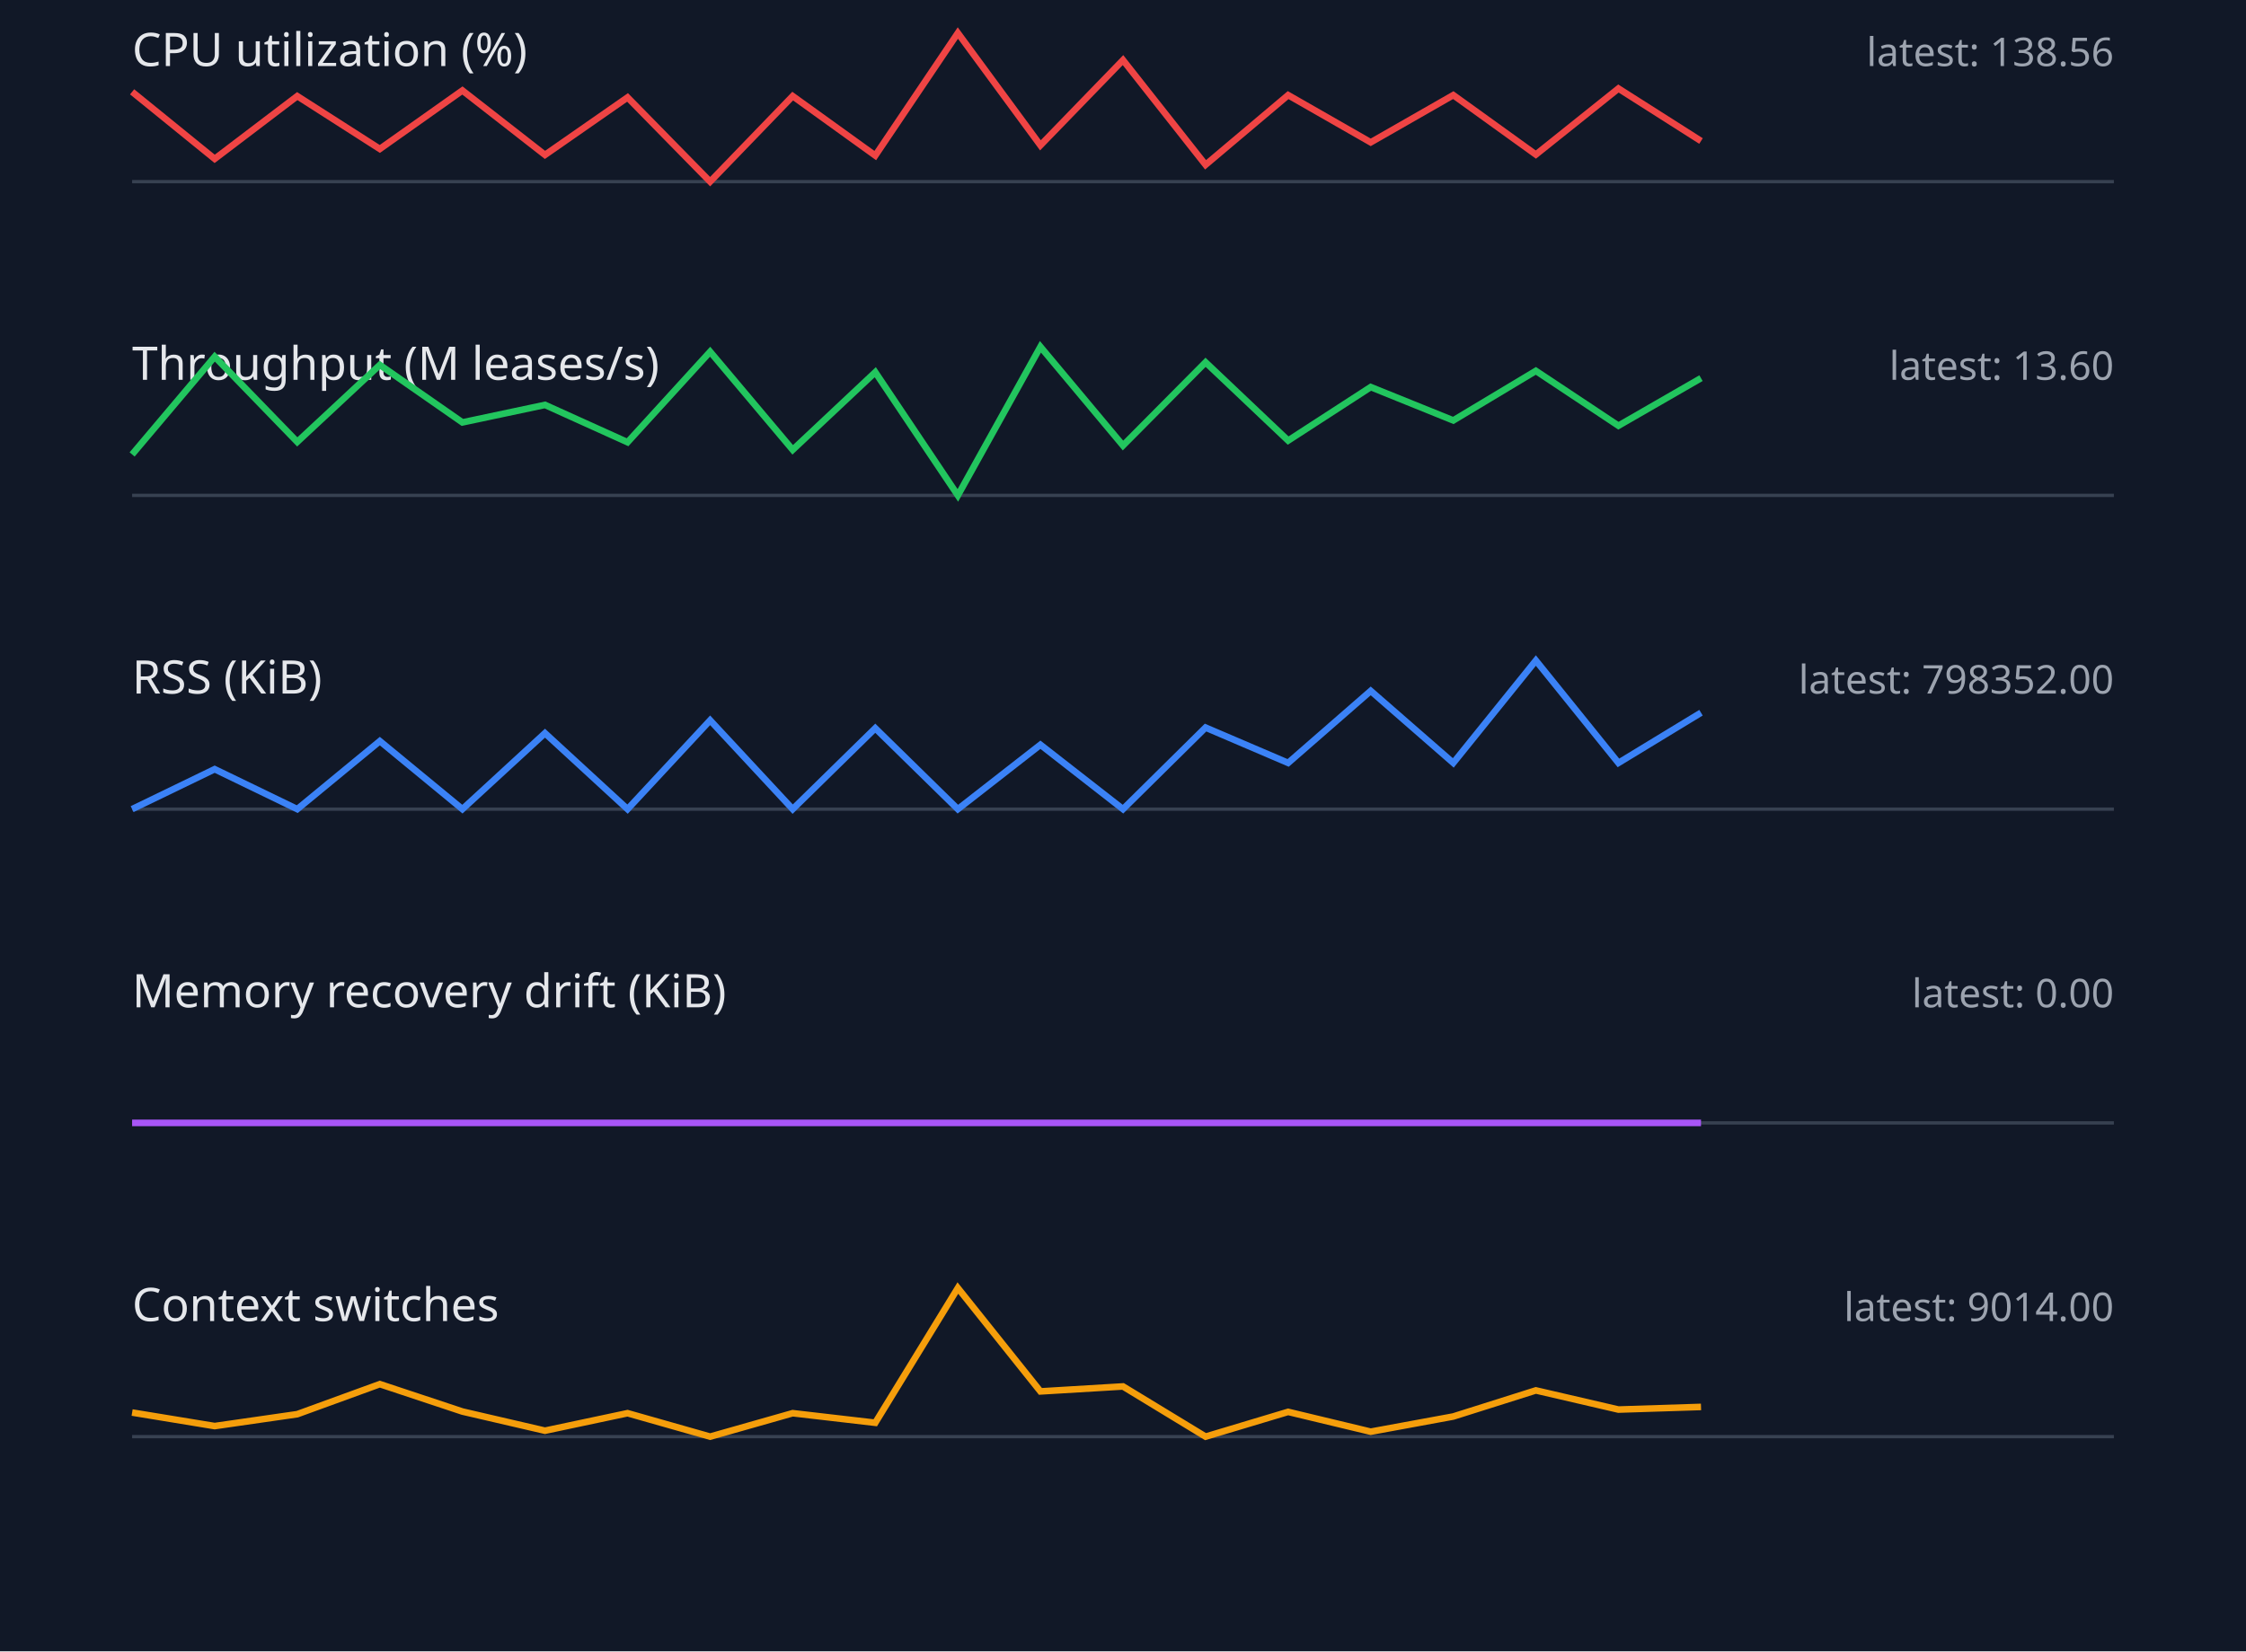
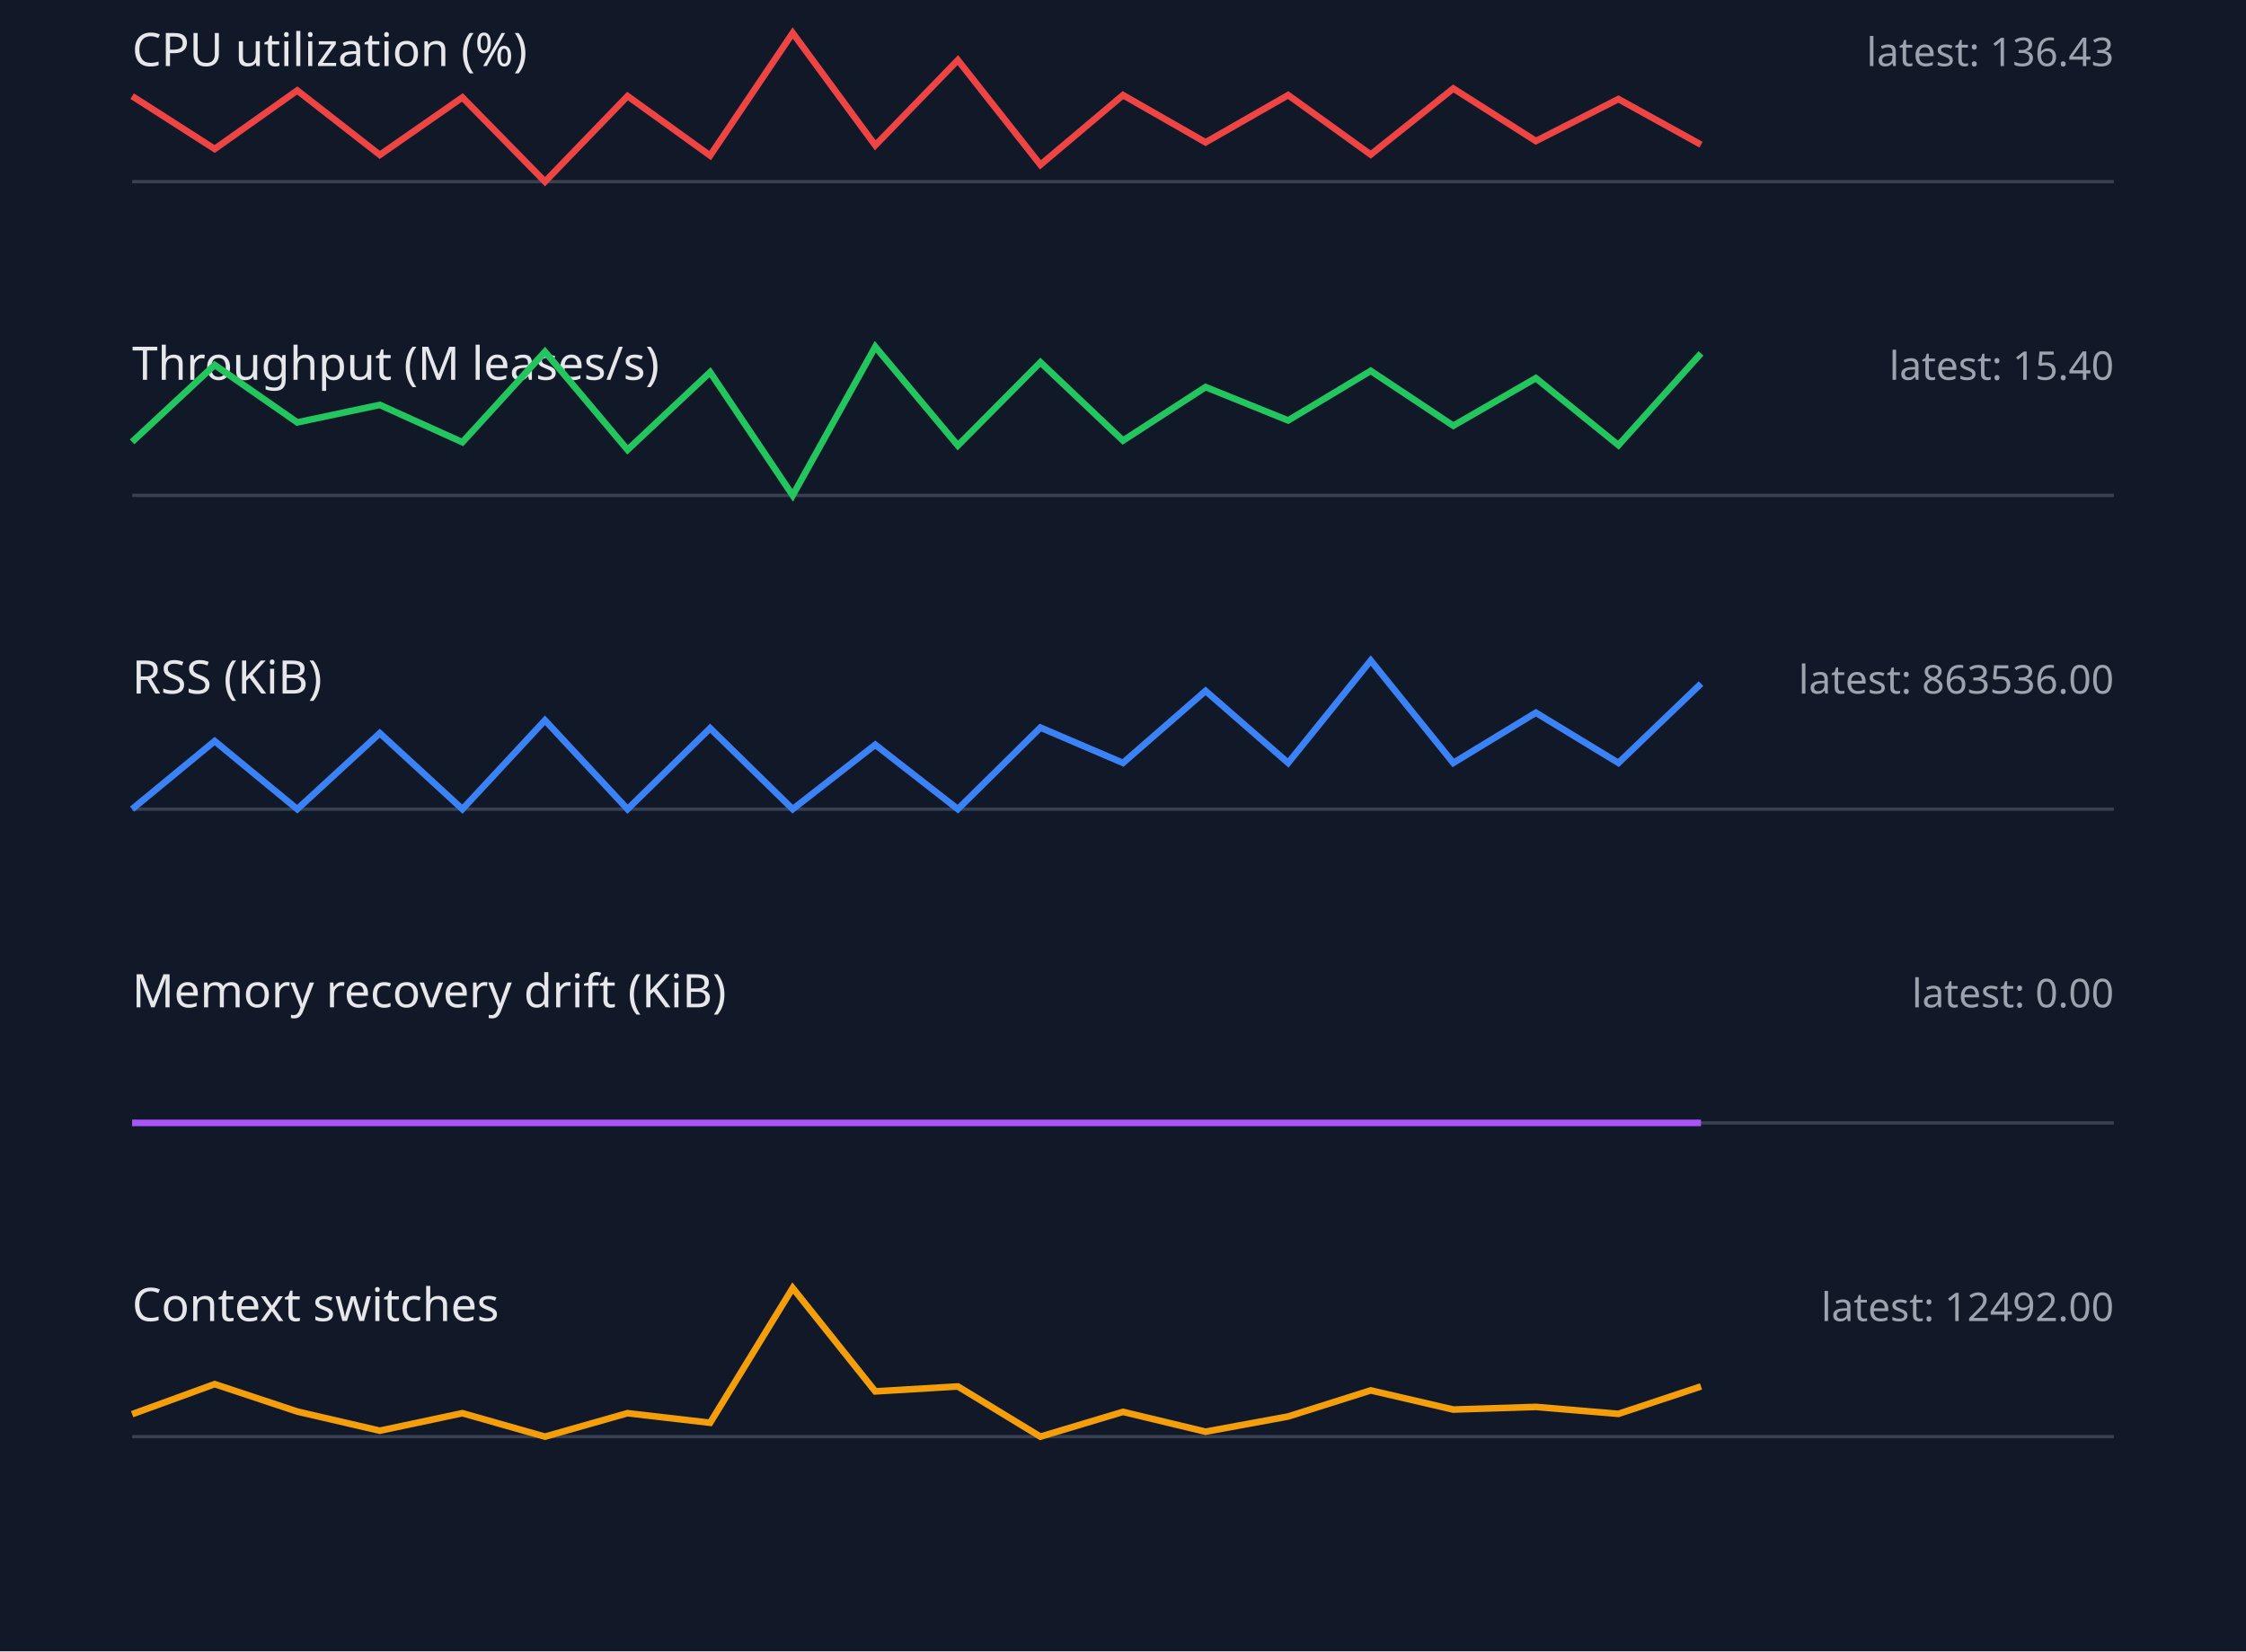
<svg xmlns="http://www.w3.org/2000/svg" width="680" height="500" viewBox="0 0 680 500">
  <style>.label{font:14px sans-serif;fill:#e5e7eb}.value{font:12px sans-serif;fill:#9ca3af}.axis{stroke:#374151}.series{fill:none;stroke-width:2}</style>
  <rect width="100%" height="100%" fill="#111827" />
  <text x="40" y="20" class="label">CPU utilization (%)</text>
-   <text x="640" y="20" text-anchor="end" class="value">latest: 138.56</text>
+   <text x="640" y="20" text-anchor="end" class="value">latest: 136.43</text>
  <line x1="40" y1="55" x2="640" y2="55" class="axis" />
-   <polyline points="40,27.8 65,48.1 90,29.1 115,45.1 140,27.4 165,46.9 190,29.5 215,55.0 240,29.1 265,47.1 290,10.0 315,44.0 340,18.2 365,49.9 390,28.8 415,43.1 440,28.8 465,46.8 490,26.8 515,42.7" stroke="#ef4444" class="series" />
+   <polyline points="40,29.1 65,45.1 90,27.4 115,46.9 140,29.5 165,55.0 190,29.1 215,47.1 240,10.0 265,44.0 290,18.2 315,49.9 340,28.8 365,43.1 390,28.8 415,46.8 440,26.8 465,42.7 490,30.0 515,43.8" stroke="#ef4444" class="series" />
  <text x="40" y="115" class="label">Throughput (M leases/s)</text>
-   <text x="640" y="115" text-anchor="end" class="value">latest: 13.60</text>
+   <text x="640" y="115" text-anchor="end" class="value">latest: 15.40</text>
  <line x1="40" y1="150" x2="640" y2="150" class="axis" />
-   <polyline points="40,137.6 65,108.0 90,133.8 115,110.5 140,127.9 165,122.6 190,133.9 215,106.5 240,136.2 265,112.7 290,150.0 315,105.0 340,134.9 365,109.7 390,133.4 415,117.2 440,127.3 465,112.3 490,128.9 515,114.5" stroke="#22c55e" class="series" />
+   <polyline points="40,133.8 65,110.5 90,127.9 115,122.6 140,133.9 165,106.5 190,136.2 215,112.7 240,150.0 265,105.0 290,134.9 315,109.7 340,133.4 365,117.2 390,127.3 415,112.3 440,128.9 465,114.5 490,134.8 515,107.0" stroke="#22c55e" class="series" />
  <text x="40" y="210" class="label">RSS (KiB)</text>
-   <text x="640" y="210" text-anchor="end" class="value">latest: 798352.00</text>
+   <text x="640" y="210" text-anchor="end" class="value">latest: 863536.00</text>
  <line x1="40" y1="245" x2="640" y2="245" class="axis" />
-   <polyline points="40,245.0 65,232.9 90,245.0 115,224.4 140,245.0 165,222.0 190,245.0 215,218.1 240,245.0 265,220.5 290,245.0 315,225.5 340,245.0 365,220.3 390,231.0 415,209.2 440,231.0 465,200.0 490,231.0 515,215.8" stroke="#3b82f6" class="series" />
+   <polyline points="40,245.0 65,224.4 90,245.0 115,222.0 140,245.0 165,218.1 190,245.0 215,220.5 240,245.0 265,225.5 290,245.0 315,220.3 340,231.0 365,209.2 390,231.0 415,200.0 440,231.0 465,215.8 490,231.0 515,207.0" stroke="#3b82f6" class="series" />
  <text x="40" y="305" class="label">Memory recovery drift (KiB)</text>
  <text x="640" y="305" text-anchor="end" class="value">latest: 0.00</text>
  <line x1="40" y1="340" x2="640" y2="340" class="axis" />
  <polyline points="40,340.0 65,340.0 90,340.0 115,340.0 140,340.0 165,340.0 190,340.0 215,340.0 240,340.0 265,340.0 290,340.0 315,340.0 340,340.0 365,340.0 390,340.0 415,340.0 440,340.0 465,340.0 490,340.0 515,340.0" stroke="#a855f7" class="series" />
  <text x="40" y="400" class="label">Context switches</text>
-   <text x="640" y="400" text-anchor="end" class="value">latest: 9014.00</text>
+   <text x="640" y="400" text-anchor="end" class="value">latest: 12492.00</text>
  <line x1="40" y1="435" x2="640" y2="435" class="axis" />
-   <polyline points="40,427.7 65,431.8 90,428.2 115,419.1 140,427.4 165,433.2 190,427.9 215,435.0 240,427.9 265,430.8 290,390.0 315,421.3 340,419.8 365,435.0 390,427.5 415,433.5 440,428.9 465,421.0 490,426.8 515,426.0" stroke="#f59e0b" class="series" />
+   <polyline points="40,428.2 65,419.1 90,427.4 115,433.2 140,427.9 165,435.0 190,427.9 215,430.8 240,390.0 265,421.3 290,419.8 315,435.0 340,427.5 365,433.5 390,428.9 415,421.0 440,426.8 465,426.0 490,428.1 515,419.8" stroke="#f59e0b" class="series" />
</svg>
